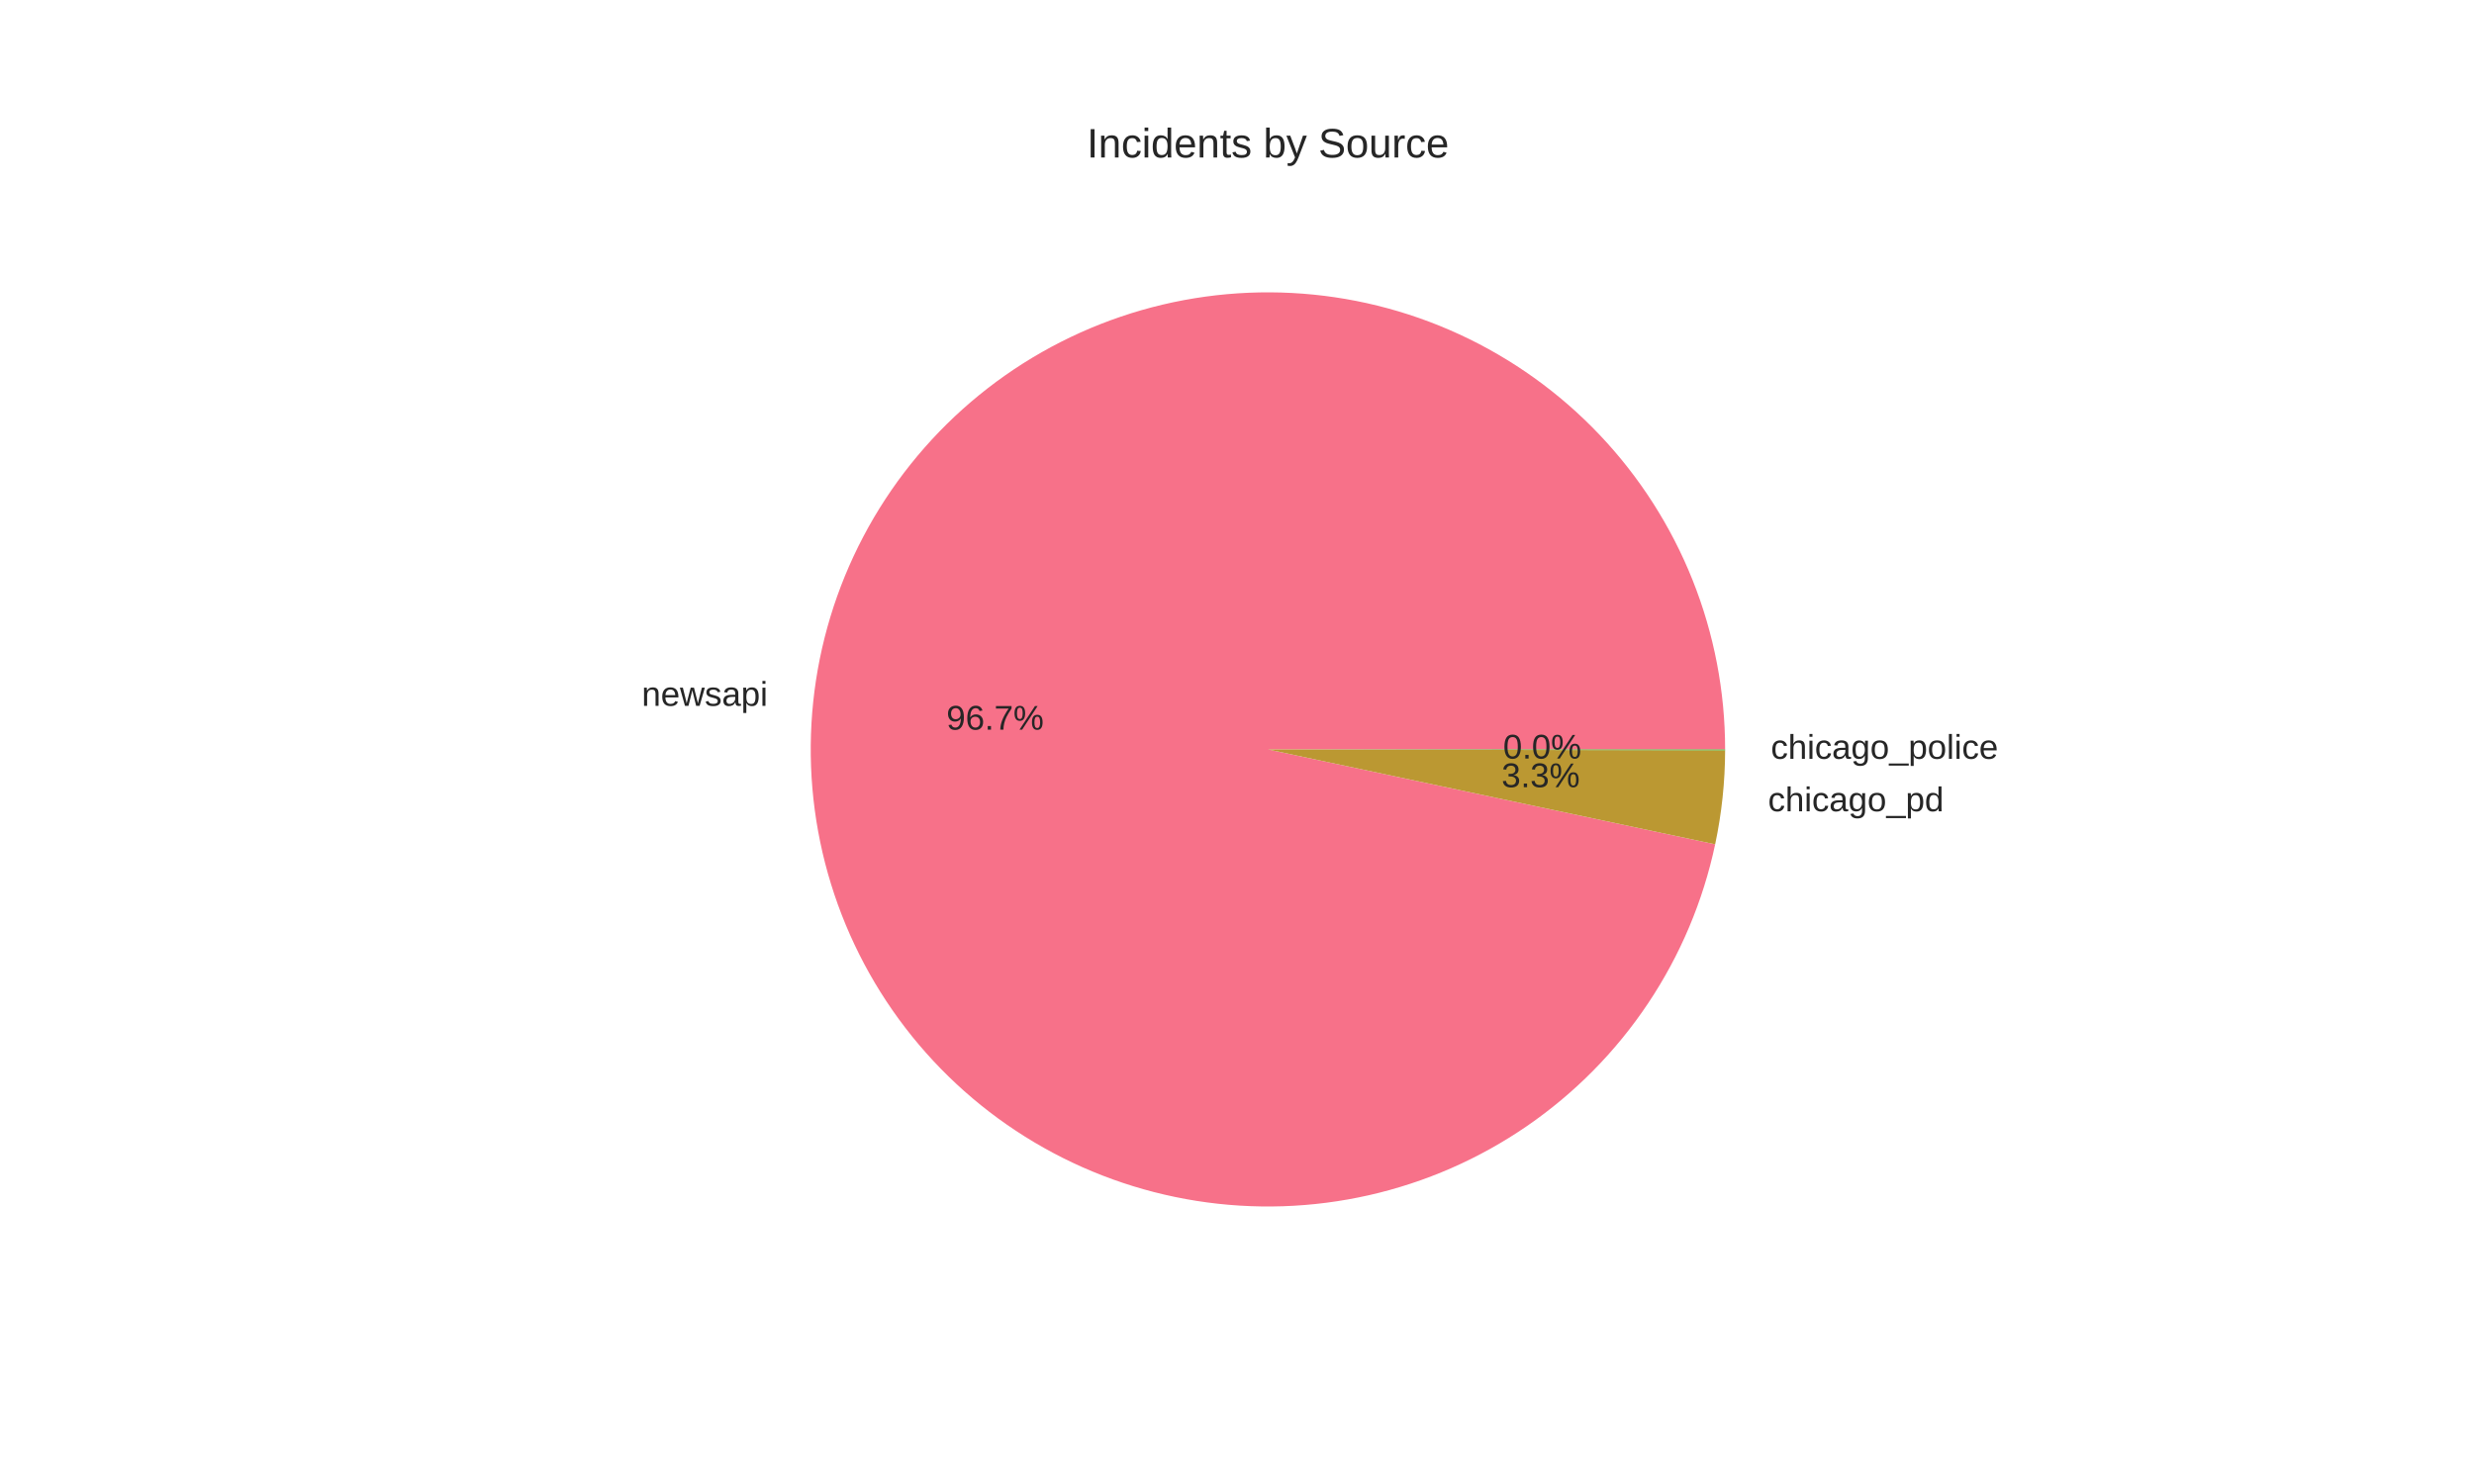
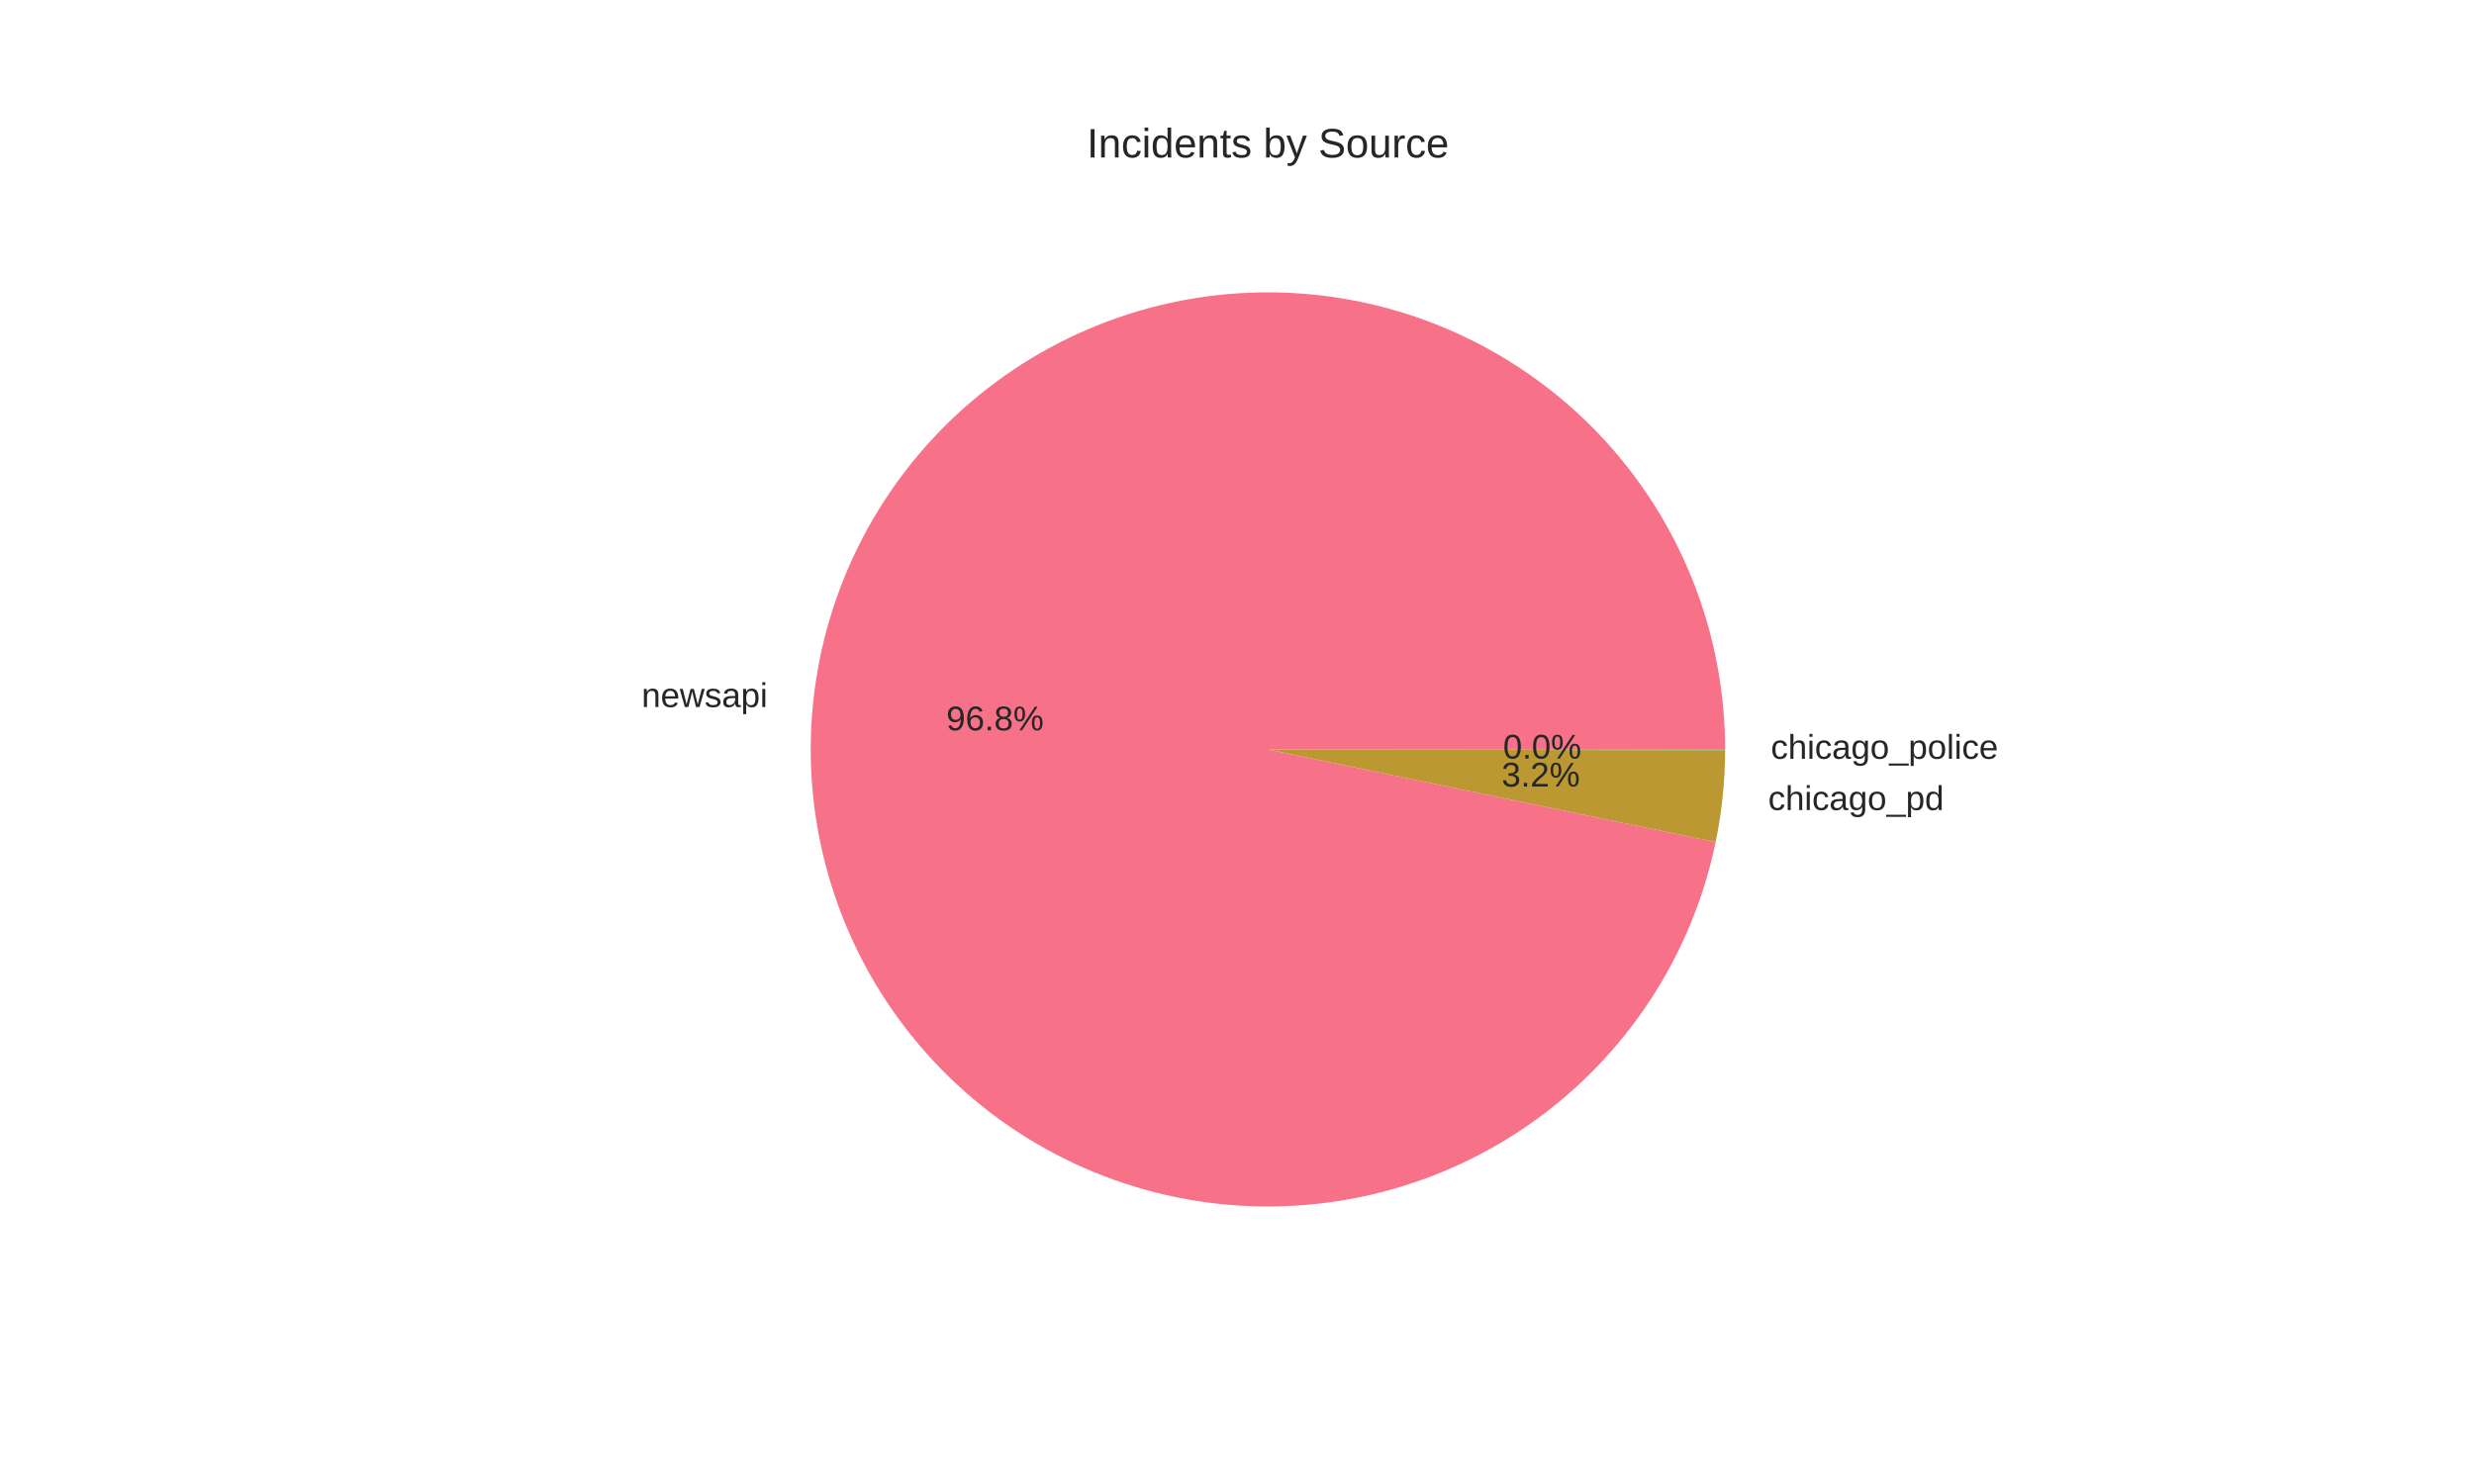
<svg xmlns="http://www.w3.org/2000/svg" width="720pt" height="432pt" viewBox="0 0 720 432" version="1.1">
  <defs>
    <style type="text/css">*{stroke-linejoin: round; stroke-linecap: butt}</style>
  </defs>
  <g id="figure_1">
    <g id="patch_1">
      <path d="M 0 432  L 720 432  L 720 0  L 0 0  z " style="fill: #ffffff" />
    </g>
    <g id="axes_1">
      <g id="matplotlib.axis_1" />
      <g id="matplotlib.axis_2" />
      <g id="patch_2">
-         <path d="M 502.056 218.16  C 502.056 201.272 498.841 184.538 492.583 168.852  C 486.324 153.167 477.137 138.816 465.511 126.566  C 453.886 114.317 440.034 104.392 424.697 97.322  C 409.36 90.253 392.817 86.168 375.952 85.286  C 359.087 84.403 342.208 86.74 326.217 92.17  C 310.226 97.6 295.414 106.025 282.574 116.995  C 269.734 127.964 259.099 141.278 251.238 156.225  C 243.377 171.172 238.433 187.479 236.67 204.275  C 234.908 221.07 236.359 238.049 240.947 254.302  C 245.534 270.554 253.174 285.786 263.457 299.182  C 273.741 312.578 286.481 323.894 300.997 332.525  C 315.512 341.156 331.539 346.946 348.219 349.583  C 364.9 352.221 381.931 351.659 398.402 347.927  C 414.872 344.195 430.482 337.362 444.397 327.792  C 458.312 318.223 470.278 306.091 479.656 292.046  C 489.034 278.001 495.652 262.299 499.158 245.779  L 369 218.16  z " style="fill: #f77189" />
+         <path d="M 502.056 218.16  C 502.056 201.258 498.836 184.511 492.567 168.815  C 486.299 153.118 477.097 138.759 465.455 126.507  C 453.813 114.255 439.942 104.332 424.586 97.271  C 409.23 90.21 392.669 86.14 375.789 85.277  C 358.91 84.415 342.019 86.777 326.024 92.236  C 310.028 97.695 295.218 106.152 282.388 117.154  C 269.557 128.156 258.94 141.502 251.105 156.478  C 243.27 171.454 238.359 187.786 236.637 204.6  C 234.914 221.413 236.411 238.402 241.047 254.655  C 245.683 270.909 253.373 286.131 263.706 299.506  C 274.039 312.881 286.827 324.165 301.383 332.754  C 315.939 341.343 332 347.081 348.704 349.659  C 365.407 352.237 382.45 351.609 398.919 347.809  C 415.388 344.008 430.982 337.104 444.867 327.467  C 458.752 317.83 470.674 305.635 479.995 291.536  C 489.316 277.437 495.865 261.69 499.292 245.139  L 369 218.16  z " style="fill: #f77189" />
      </g>
      <g id="patch_3">
-         <path d="M 499.158 245.779  C 500.111 241.287 500.831 236.749 501.315 232.182  C 501.799 227.616 502.046 223.027 502.056 218.435  L 369 218.16  z " style="fill: #bb9832" />
+         <path d="M 499.292 245.139  C 500.201 240.749 500.888 236.314 501.349 231.854  C 501.811 227.394 502.047 222.913 502.056 218.429  L 369 218.16  z " style="fill: #bb9832" />
      </g>
      <g id="patch_4">
-         <path d="M 502.056 218.435  C 502.056 218.39 502.056 218.344 502.056 218.298  C 502.056 218.252 502.056 218.206 502.056 218.16  L 369 218.16  z " style="fill: #50b131" />
+         <path d="M 502.056 218.429  C 502.056 218.384 502.056 218.339 502.056 218.295  C 502.056 218.25 502.056 218.205 502.056 218.16  L 369 218.16  z " style="fill: #50b131" />
      </g>
      <g id="text_1">
-         <text style="fill: #262626; font: 10px 'Arial', 'Liberation Sans', 'DejaVu Sans', 'Bitstream Vera Sans', sans-serif; text-anchor: end" x="223.438" y="205.472" transform="rotate(-0 223.4375 205.4721)">newsapi</text>
+         <text style="fill: #262626; font: 10px 'Arial', 'Liberation Sans', 'DejaVu Sans', 'Bitstream Vera Sans', sans-serif; text-anchor: end" x="223.4" y="205.83" transform="rotate(-0 223.4005 205.8296)">newsapi</text>
      </g>
      <g id="text_2">
-         <text style="fill: #262626; font: 10px 'Arial', 'Liberation Sans', 'DejaVu Sans', 'Bitstream Vera Sans', sans-serif; text-anchor: middle" x="289.602" y="212.415" transform="rotate(-0 289.6023 212.4148)">96.7%</text>
+         <text style="fill: #262626; font: 10px 'Arial', 'Liberation Sans', 'DejaVu Sans', 'Bitstream Vera Sans', sans-serif; text-anchor: middle" x="289.582" y="212.61" transform="rotate(-0 289.5821 212.6097)">96.8%</text>
      </g>
      <g id="text_3">
-         <text style="fill: #262626; font: 10px 'Arial', 'Liberation Sans', 'DejaVu Sans', 'Bitstream Vera Sans', sans-serif; text-anchor: start" x="514.547" y="236.17" transform="rotate(-0 514.5466 236.1704)">chicago_pd</text>
+         <text style="fill: #262626; font: 10px 'Arial', 'Liberation Sans', 'DejaVu Sans', 'Bitstream Vera Sans', sans-serif; text-anchor: start" x="514.584" y="235.809" transform="rotate(-0 514.5844 235.8095)">chicago_pd</text>
      </g>
      <g id="text_4">
-         <text style="fill: #262626; font: 10px 'Arial', 'Liberation Sans', 'DejaVu Sans', 'Bitstream Vera Sans', sans-serif; text-anchor: middle" x="448.389" y="229.159" transform="rotate(-0 448.389 229.1593)">3.3%</text>
+         <text style="fill: #262626; font: 10px 'Arial', 'Liberation Sans', 'DejaVu Sans', 'Bitstream Vera Sans', sans-serif; text-anchor: middle" x="448.41" y="228.962" transform="rotate(-0 448.4097 228.9624)">3.2%</text>
      </g>
      <g id="text_5">
-         <text style="fill: #262626; font: 10px 'Arial', 'Liberation Sans', 'DejaVu Sans', 'Bitstream Vera Sans', sans-serif; text-anchor: start" x="515.362" y="220.897" transform="rotate(-0 515.3615 220.8974)">chicago_police</text>
+         <text style="fill: #262626; font: 10px 'Arial', 'Liberation Sans', 'DejaVu Sans', 'Bitstream Vera Sans', sans-serif; text-anchor: start" x="515.362" y="220.894" transform="rotate(-0 515.3615 220.8939)">chicago_police</text>
      </g>
      <g id="text_6">
-         <text style="fill: #262626; font: 10px 'Arial', 'Liberation Sans', 'DejaVu Sans', 'Bitstream Vera Sans', sans-serif; text-anchor: middle" x="448.834" y="220.829" transform="rotate(-0 448.8336 220.8286)">0.0%</text>
+         <text style="fill: #262626; font: 10px 'Arial', 'Liberation Sans', 'DejaVu Sans', 'Bitstream Vera Sans', sans-serif; text-anchor: middle" x="448.834" y="220.827" transform="rotate(-0 448.8336 220.8266)">0.0%</text>
      </g>
      <g id="text_7">
        <text style="fill: #262626; font: 12px 'Arial', 'Liberation Sans', 'DejaVu Sans', 'Bitstream Vera Sans', sans-serif; text-anchor: middle" x="369" y="45.84" transform="rotate(-0 369 45.84)">Incidents by Source</text>
      </g>
    </g>
  </g>
</svg>
